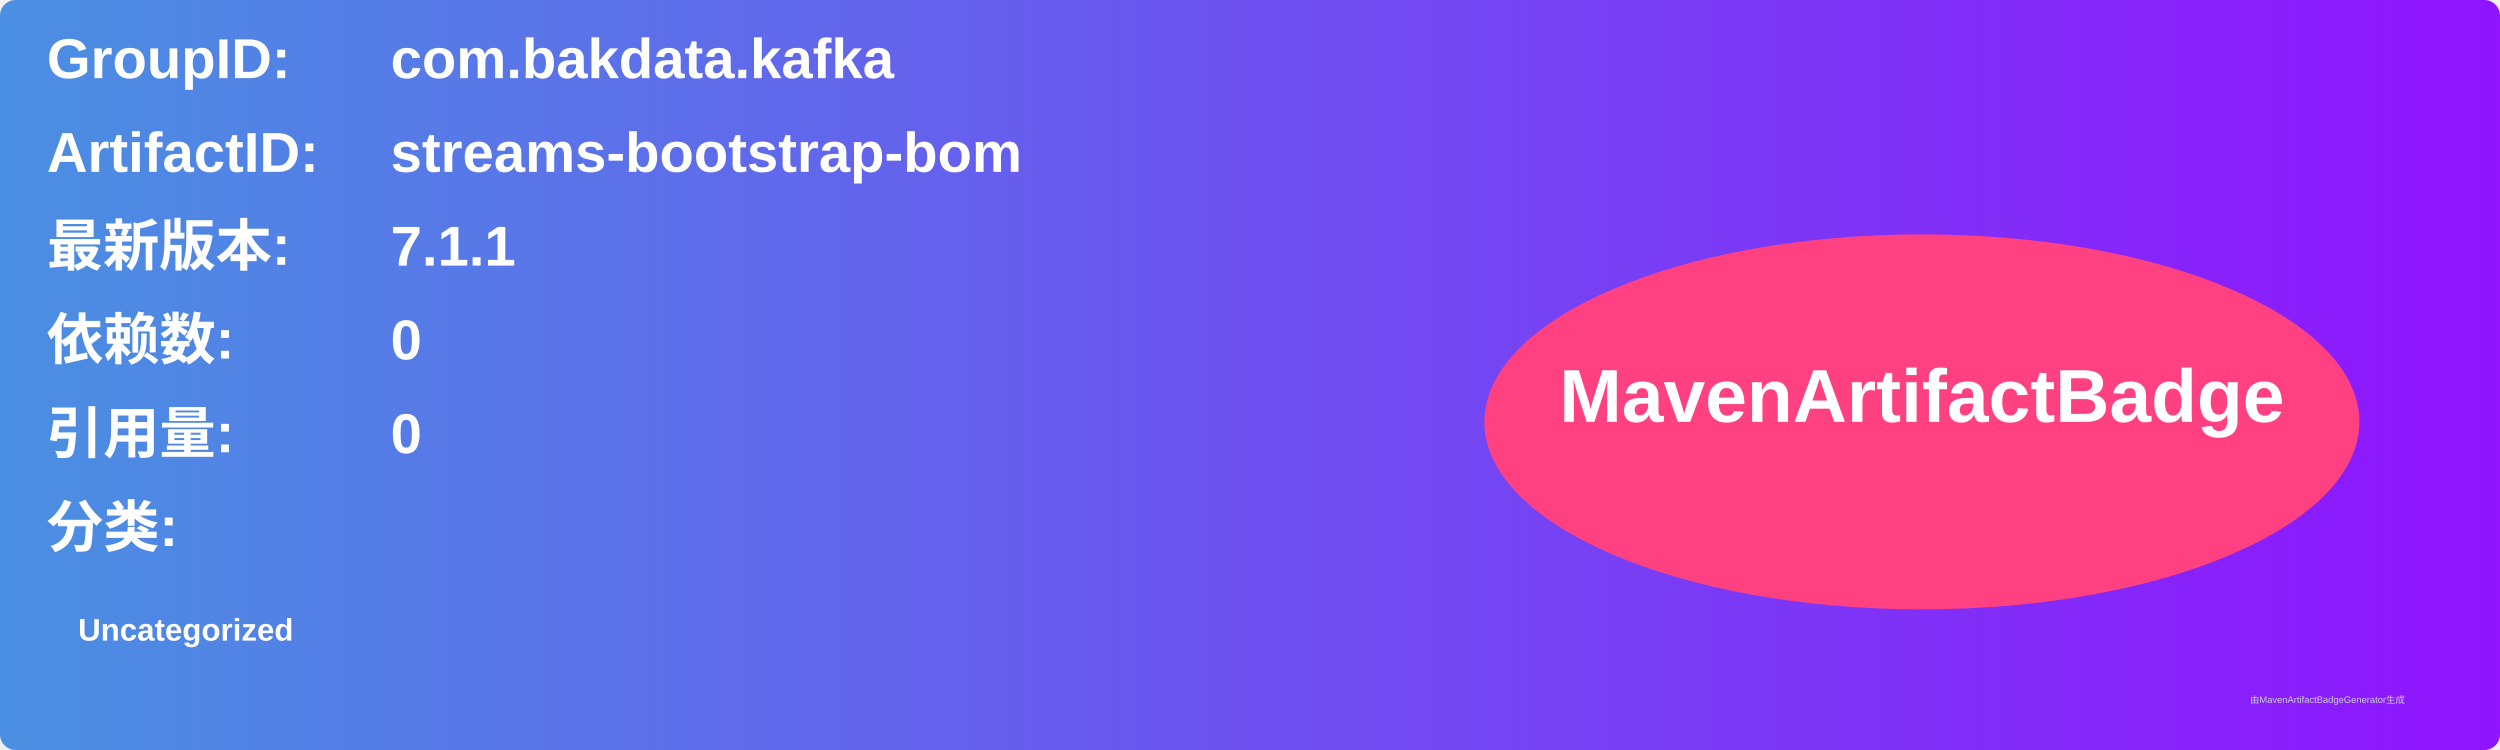
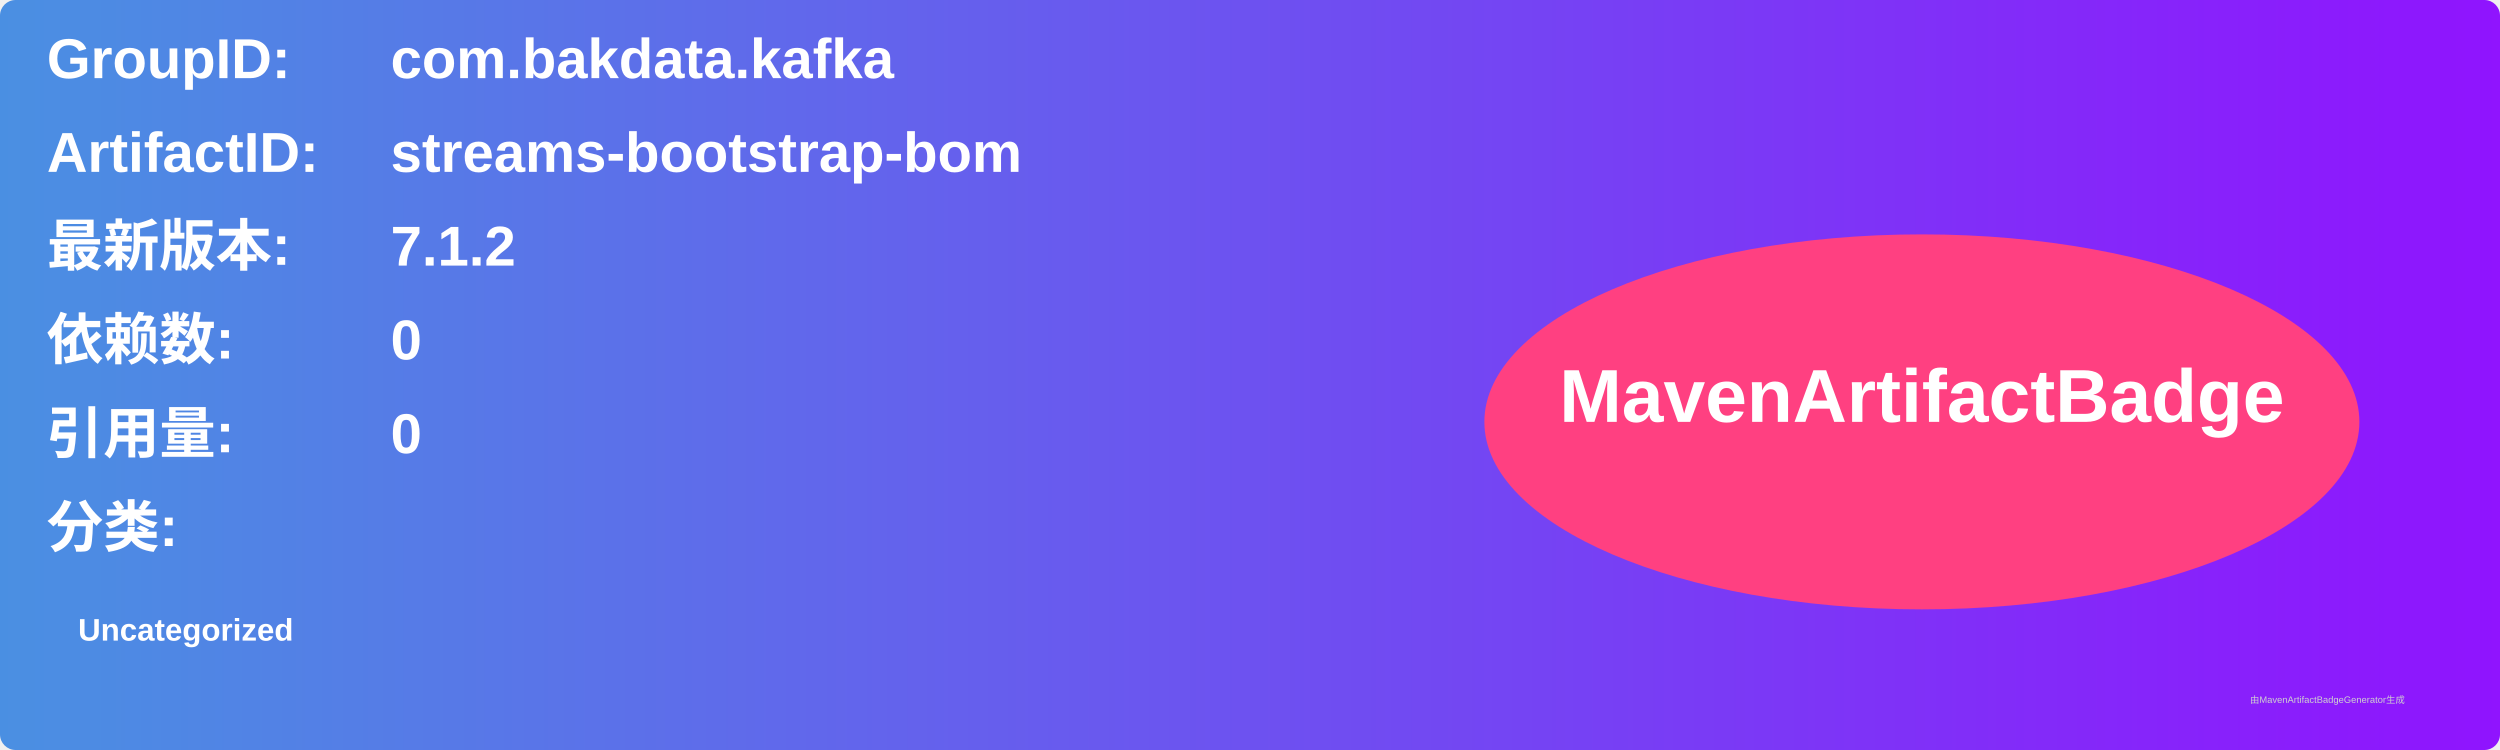
<svg xmlns="http://www.w3.org/2000/svg" width="800" height="240" viewBox="0 0 800 240">
  <linearGradient id="grad" x1="0%" y1="0%" x2="100%" y2="0%">
    <stop offset="0%" stop-color="#4a90e2" />
    <stop offset="100%" stop-color="#9013fe" />
  </linearGradient>
  <rect width="100%" height="100%" rx="5" ry="5" fill="url(#grad)" />
  <g transform="translate(15, 15)">
    <text x="0" y="10" font-family="Arial" font-size="18" fill="white" font-weight="bold" width="260">GroupID:</text>
    <text x="110" y="10" font-family="Arial" font-size="18" fill="white" font-weight="bold" width="460">com.bakdata.kafka</text>
    <text x="0" y="40" font-family="Arial" font-size="18" fill="white" font-weight="bold" width="260">ArtifactID:</text>
    <text x="110" y="40" font-family="Arial" font-size="18" fill="white" font-weight="bold" width="460">streams-bootstrap-bom</text>
    <text x="0" y="70" font-family="Arial" font-size="18" fill="white" font-weight="bold">最新版本:</text>
    <text x="110" y="70" font-family="Arial" font-size="18" fill="white" font-weight="bold">
-       <tspan font-weight="bold">7.1.1</tspan>
+       <tspan font-weight="bold">7.1.2</tspan>
    </text>
    <text x="0" y="100" font-family="Arial" font-size="18" fill="white" font-weight="bold">依赖数: </text>
    <text x="110" y="100" font-family="Arial" font-size="18" fill="white">
      <tspan font-weight="bold">0</tspan>
    </text>
    <text x="0" y="130" font-family="Arial" font-size="18" fill="white" font-weight="bold">引用量: </text>
    <text x="110" y="130" font-family="Arial" font-size="18" fill="white">
      <tspan font-weight="bold">0</tspan>
    </text>
    <text x="0" y="160" font-family="Arial" font-size="18" fill="white" font-weight="bold">分类:</text>
    <text x="10" y="190" font-family="Arial" font-size="10" fill="white">
      <tspan font-weight="bold">Uncategorized</tspan>
    </text>
    <ellipse cx="600" cy="120" rx="140" ry="60" fill="#ff4081" />
    <text x="600" y="120" text-anchor="middle" font-family="Arial" font-size="24" fill="white" font-weight="bold">MavenArtifactBadge</text>
  </g>
  <text x="720" y="225" font-family="Arial" font-size="3" fill="#d0d0d0">由MavenArtifactBadgeGenerator生成</text>
</svg>
